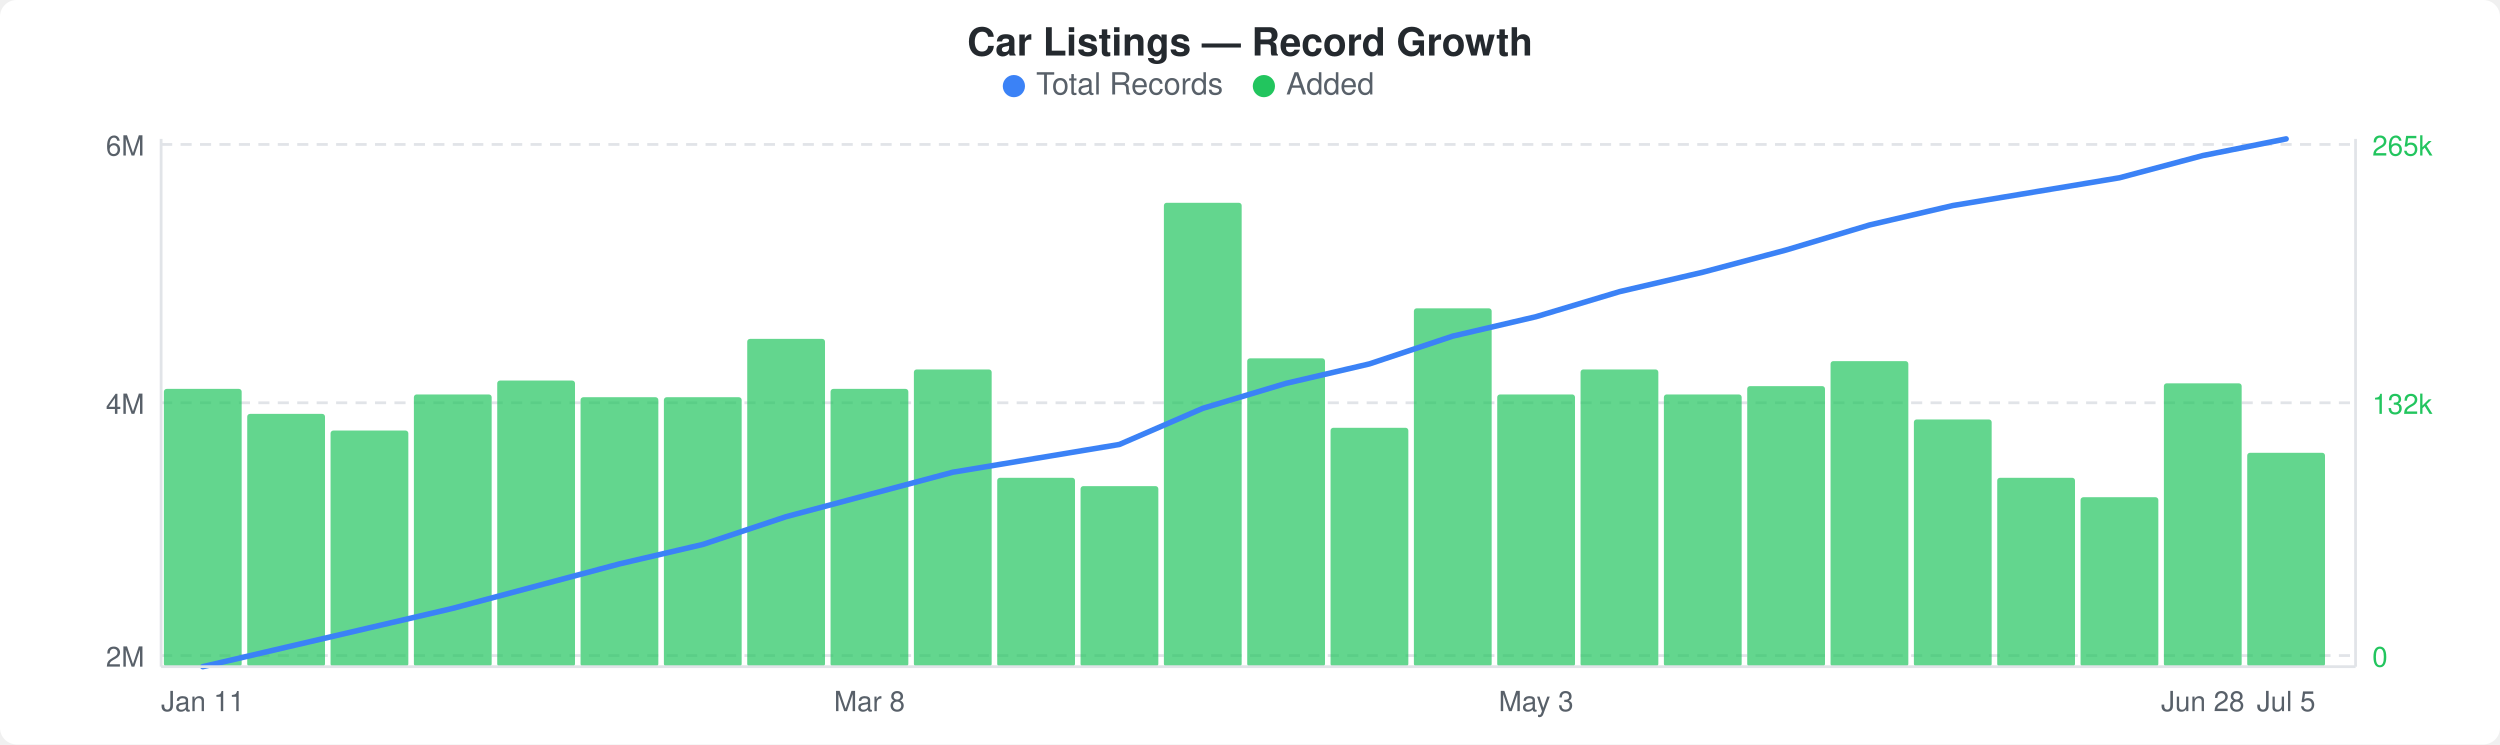
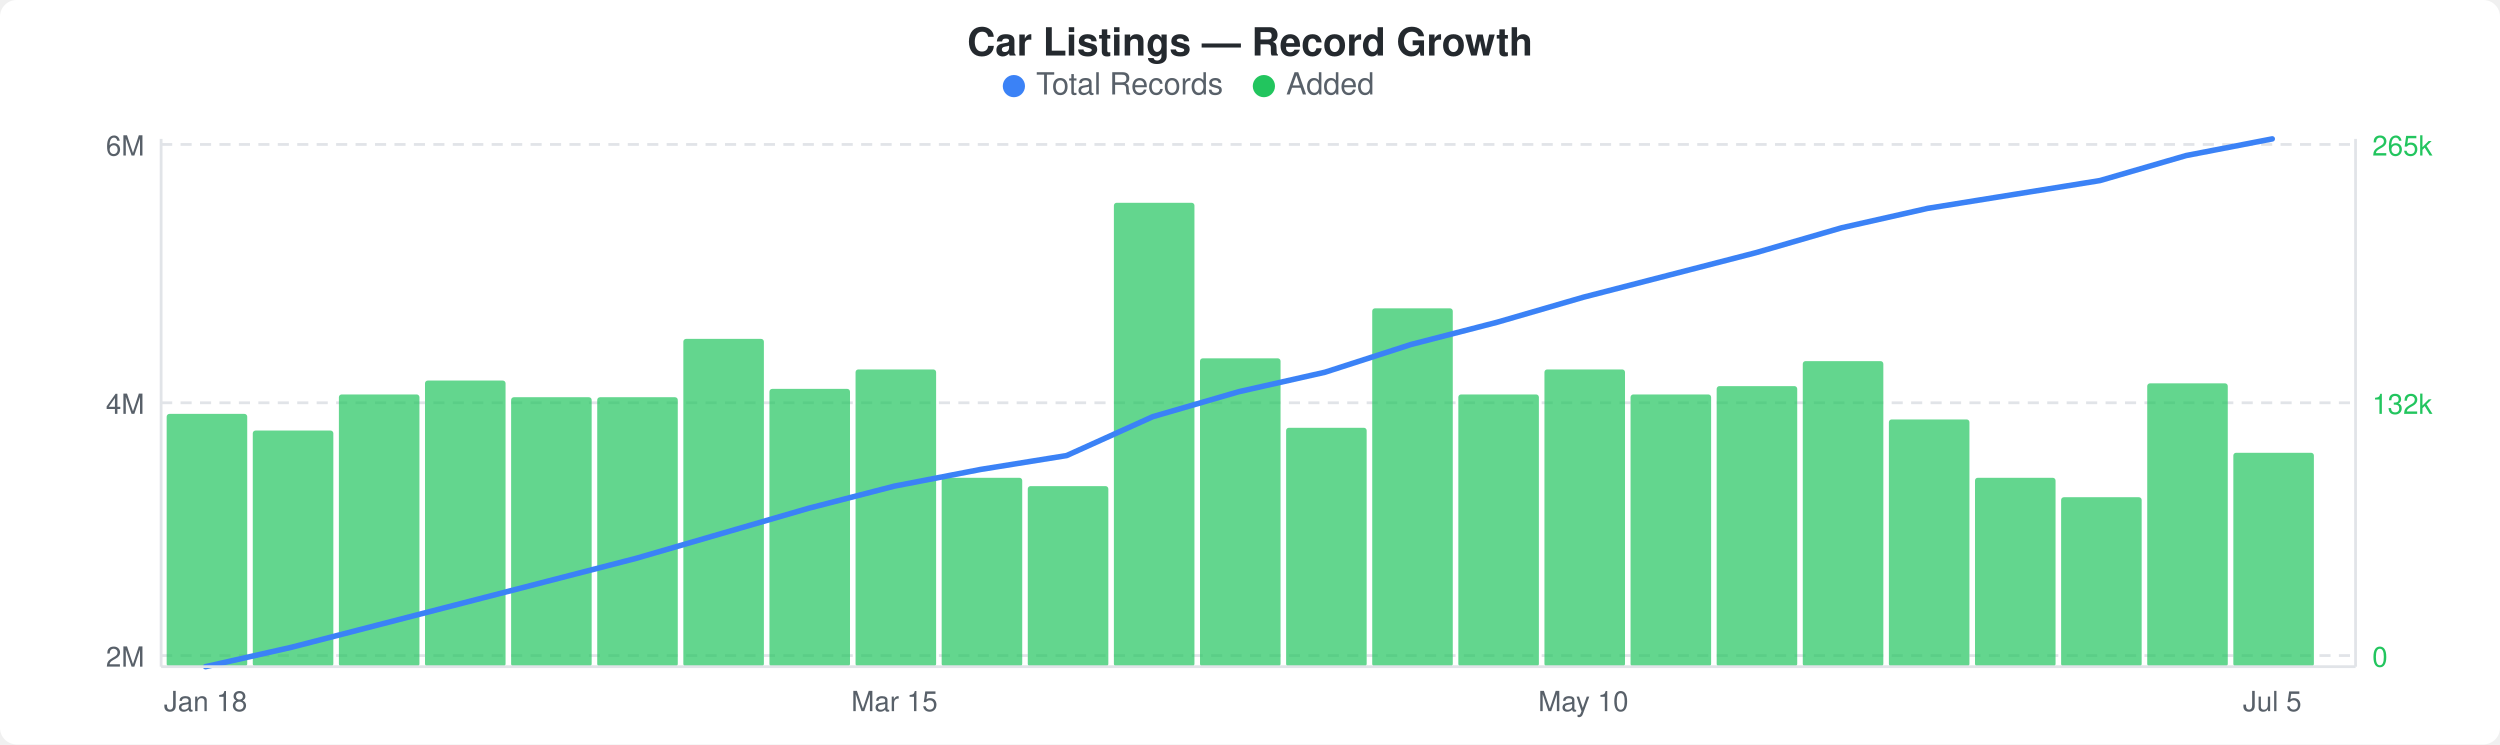
<svg xmlns="http://www.w3.org/2000/svg" width="900" height="268" viewBox="0 0 900 268">
  <rect width="900" height="268" fill="#ffffff" rx="6" ry="6" />
  <text x="450" y="20" text-anchor="middle" font-family="-apple-system, BlinkMacSystemFont, &quot;Segoe UI&quot;, Helvetica, Arial, sans-serif" font-size="14" font-weight="600" fill="#24292e">Car Listings — Record Growth</text>
  <circle cx="365" cy="31" r="4" fill="#3b82f6" />
  <text x="373" y="34" font-family="-apple-system, BlinkMacSystemFont, &quot;Segoe UI&quot;, Helvetica, Arial, sans-serif" font-size="11" fill="#586069">Total Records</text>
  <circle cx="455" cy="31" r="4" fill="#22c55e" />
  <text x="463" y="34" font-family="-apple-system, BlinkMacSystemFont, &quot;Segoe UI&quot;, Helvetica, Arial, sans-serif" font-size="11" fill="#586069">Added</text>
  <line x1="58" y1="52" x2="848" y2="52" stroke="#e1e4e8" stroke-width="1" stroke-dasharray="4,3" />
  <line x1="58" y1="145" x2="848" y2="145" stroke="#e1e4e8" stroke-width="1" stroke-dasharray="4,3" />
  <line x1="58" y1="236" x2="848" y2="236" stroke="#e1e4e8" stroke-width="1" stroke-dasharray="4,3" />
-   <rect x="59" y="140" width="28" height="100" rx="1" fill="#22c55eb3" />
-   <rect x="89" y="149" width="28" height="91" rx="1" fill="#22c55eb3" />
-   <rect x="119" y="155" width="28" height="85" rx="1" fill="#22c55eb3" />
-   <rect x="149" y="142" width="28" height="98" rx="1" fill="#22c55eb3" />
-   <rect x="179" y="137" width="28" height="103" rx="1" fill="#22c55eb3" />
-   <rect x="209" y="143" width="28" height="97" rx="1" fill="#22c55eb3" />
-   <rect x="239" y="143" width="28" height="97" rx="1" fill="#22c55eb3" />
-   <rect x="269" y="122" width="28" height="118" rx="1" fill="#22c55eb3" />
-   <rect x="299" y="140" width="28" height="100" rx="1" fill="#22c55eb3" />
-   <rect x="329" y="133" width="28" height="107" rx="1" fill="#22c55eb3" />
-   <rect x="359" y="172" width="28" height="68" rx="1" fill="#22c55eb3" />
-   <rect x="389" y="175" width="28" height="65" rx="1" fill="#22c55eb3" />
-   <rect x="419" y="73" width="28" height="167" rx="1" fill="#22c55eb3" />
-   <rect x="449" y="129" width="28" height="111" rx="1" fill="#22c55eb3" />
-   <rect x="479" y="154" width="28" height="86" rx="1" fill="#22c55eb3" />
-   <rect x="509" y="111" width="28" height="129" rx="1" fill="#22c55eb3" />
-   <rect x="539" y="142" width="28" height="98" rx="1" fill="#22c55eb3" />
-   <rect x="569" y="133" width="28" height="107" rx="1" fill="#22c55eb3" />
-   <rect x="599" y="142" width="28" height="98" rx="1" fill="#22c55eb3" />
-   <rect x="629" y="139" width="28" height="101" rx="1" fill="#22c55eb3" />
-   <rect x="659" y="130" width="28" height="110" rx="1" fill="#22c55eb3" />
-   <rect x="689" y="151" width="28" height="89" rx="1" fill="#22c55eb3" />
-   <rect x="719" y="172" width="28" height="68" rx="1" fill="#22c55eb3" />
-   <rect x="749" y="179" width="28" height="61" rx="1" fill="#22c55eb3" />
-   <rect x="779" y="138" width="28" height="102" rx="1" fill="#22c55eb3" />
-   <rect x="809" y="163" width="28" height="77" rx="1" fill="#22c55eb3" />
-   <polyline points="73,240 103,233 133,226 163,219 193,211 223,203 253,196 283,186 313,178 343,170 373,165 403,160 433,147 463,138 493,131 523,121 553,114 583,105 613,98 643,90 673,81 703,74 733,69 763,64 793,56 823,50" fill="none" stroke="#3b82f6" stroke-width="2" stroke-linejoin="round" stroke-linecap="round" />
+   <rect x="60" y="149" width="29" height="91" rx="1" fill="#22c55eb3" />
+   <rect x="91" y="155" width="29" height="85" rx="1" fill="#22c55eb3" />
+   <rect x="122" y="142" width="29" height="98" rx="1" fill="#22c55eb3" />
+   <rect x="153" y="137" width="29" height="103" rx="1" fill="#22c55eb3" />
+   <rect x="184" y="143" width="29" height="97" rx="1" fill="#22c55eb3" />
+   <rect x="215" y="143" width="29" height="97" rx="1" fill="#22c55eb3" />
+   <rect x="246" y="122" width="29" height="118" rx="1" fill="#22c55eb3" />
+   <rect x="277" y="140" width="29" height="100" rx="1" fill="#22c55eb3" />
+   <rect x="308" y="133" width="29" height="107" rx="1" fill="#22c55eb3" />
+   <rect x="339" y="172" width="29" height="68" rx="1" fill="#22c55eb3" />
+   <rect x="370" y="175" width="29" height="65" rx="1" fill="#22c55eb3" />
+   <rect x="401" y="73" width="29" height="167" rx="1" fill="#22c55eb3" />
+   <rect x="432" y="129" width="29" height="111" rx="1" fill="#22c55eb3" />
+   <rect x="463" y="154" width="29" height="86" rx="1" fill="#22c55eb3" />
+   <rect x="494" y="111" width="29" height="129" rx="1" fill="#22c55eb3" />
+   <rect x="525" y="142" width="29" height="98" rx="1" fill="#22c55eb3" />
+   <rect x="556" y="133" width="29" height="107" rx="1" fill="#22c55eb3" />
+   <rect x="587" y="142" width="29" height="98" rx="1" fill="#22c55eb3" />
+   <rect x="618" y="139" width="29" height="101" rx="1" fill="#22c55eb3" />
+   <rect x="649" y="130" width="29" height="110" rx="1" fill="#22c55eb3" />
+   <rect x="680" y="151" width="29" height="89" rx="1" fill="#22c55eb3" />
+   <rect x="711" y="172" width="29" height="68" rx="1" fill="#22c55eb3" />
+   <rect x="742" y="179" width="29" height="61" rx="1" fill="#22c55eb3" />
+   <rect x="773" y="138" width="29" height="102" rx="1" fill="#22c55eb3" />
+   <rect x="804" y="163" width="29" height="77" rx="1" fill="#22c55eb3" />
+   <polyline points="74,240 105,233 136,225 167,217 198,209 229,201 260,192 291,183 322,175 353,169 384,164 415,150 446,141 477,134 508,124 539,116 570,107 601,99 632,91 663,82 694,75 725,70 756,65 787,56 818,50" fill="none" stroke="#3b82f6" stroke-width="2" stroke-linejoin="round" stroke-linecap="round" />
  <text x="52" y="56" text-anchor="end" font-family="-apple-system, BlinkMacSystemFont, &quot;Segoe UI&quot;, Helvetica, Arial, sans-serif" font-size="10" fill="#586069">6M</text>
  <text x="52" y="149" text-anchor="end" font-family="-apple-system, BlinkMacSystemFont, &quot;Segoe UI&quot;, Helvetica, Arial, sans-serif" font-size="10" fill="#586069">4M</text>
  <text x="52" y="240" text-anchor="end" font-family="-apple-system, BlinkMacSystemFont, &quot;Segoe UI&quot;, Helvetica, Arial, sans-serif" font-size="10" fill="#586069">2M</text>
  <text x="854" y="56" text-anchor="start" font-family="-apple-system, BlinkMacSystemFont, &quot;Segoe UI&quot;, Helvetica, Arial, sans-serif" font-size="10" fill="#22c55e">265k</text>
  <text x="854" y="149" text-anchor="start" font-family="-apple-system, BlinkMacSystemFont, &quot;Segoe UI&quot;, Helvetica, Arial, sans-serif" font-size="10" fill="#22c55e">132k</text>
  <text x="854" y="240" text-anchor="start" font-family="-apple-system, BlinkMacSystemFont, &quot;Segoe UI&quot;, Helvetica, Arial, sans-serif" font-size="10" fill="#22c55e">0</text>
  <line x1="58" y1="50" x2="58" y2="240" stroke="#e1e4e8" stroke-width="1" />
  <line x1="58" y1="240" x2="848" y2="240" stroke="#e1e4e8" stroke-width="1" />
  <line x1="848" y1="50" x2="848" y2="240" stroke="#e1e4e8" stroke-width="1" />
-   <text x="73" y="256" text-anchor="middle" font-family="-apple-system, BlinkMacSystemFont, &quot;Segoe UI&quot;, Helvetica, Arial, sans-serif" font-size="10" fill="#586069">Jan 11</text>
-   <text x="313" y="256" text-anchor="middle" font-family="-apple-system, BlinkMacSystemFont, &quot;Segoe UI&quot;, Helvetica, Arial, sans-serif" font-size="10" fill="#586069">Mar 8</text>
-   <text x="553" y="256" text-anchor="middle" font-family="-apple-system, BlinkMacSystemFont, &quot;Segoe UI&quot;, Helvetica, Arial, sans-serif" font-size="10" fill="#586069">May 3</text>
-   <text x="793" y="256" text-anchor="middle" font-family="-apple-system, BlinkMacSystemFont, &quot;Segoe UI&quot;, Helvetica, Arial, sans-serif" font-size="10" fill="#586069">Jun 28</text>
-   <text x="823" y="256" text-anchor="middle" font-family="-apple-system, BlinkMacSystemFont, &quot;Segoe UI&quot;, Helvetica, Arial, sans-serif" font-size="10" fill="#586069">Jul 5</text>
+   <text x="74" y="256" text-anchor="middle" font-family="-apple-system, BlinkMacSystemFont, &quot;Segoe UI&quot;, Helvetica, Arial, sans-serif" font-size="10" fill="#586069">Jan 18</text>
+   <text x="322" y="256" text-anchor="middle" font-family="-apple-system, BlinkMacSystemFont, &quot;Segoe UI&quot;, Helvetica, Arial, sans-serif" font-size="10" fill="#586069">Mar 15</text>
+   <text x="570" y="256" text-anchor="middle" font-family="-apple-system, BlinkMacSystemFont, &quot;Segoe UI&quot;, Helvetica, Arial, sans-serif" font-size="10" fill="#586069">May 10</text>
+   <text x="818" y="256" text-anchor="middle" font-family="-apple-system, BlinkMacSystemFont, &quot;Segoe UI&quot;, Helvetica, Arial, sans-serif" font-size="10" fill="#586069">Jul 5</text>
</svg>
